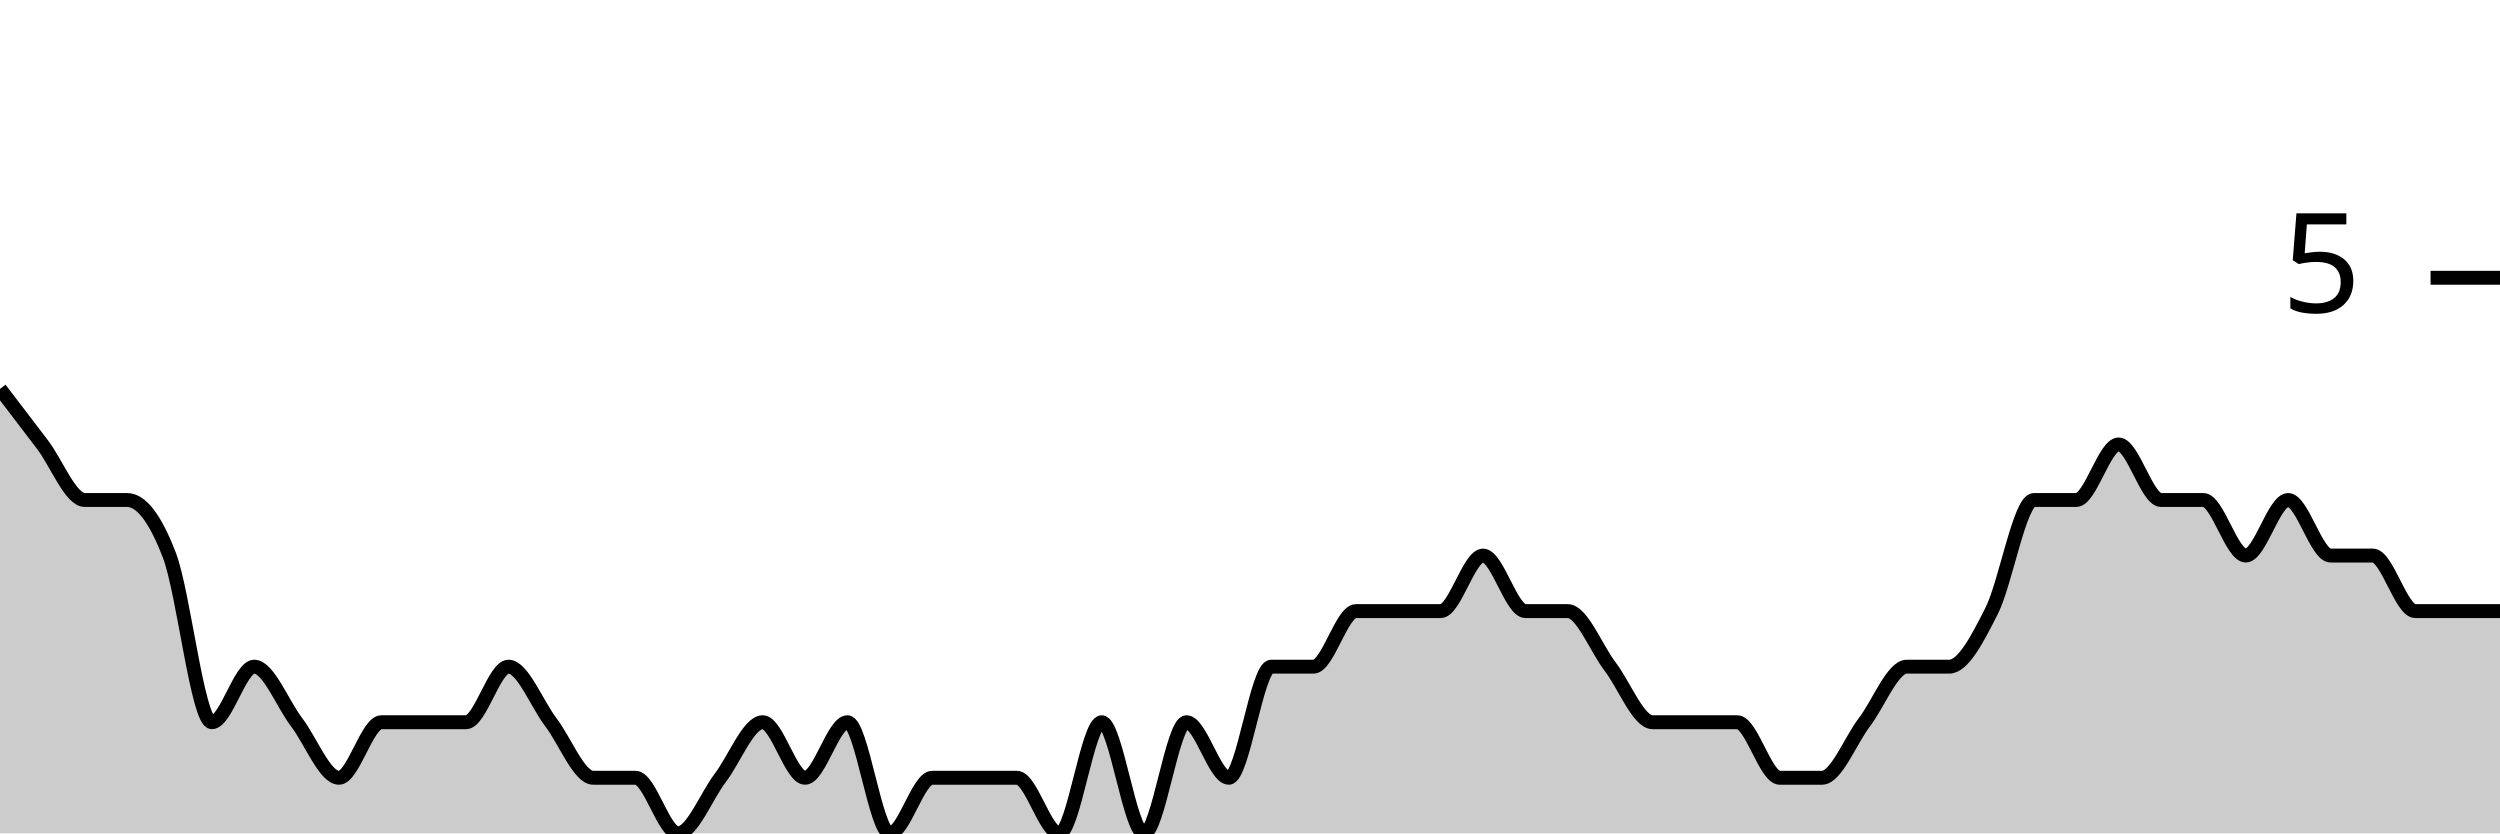
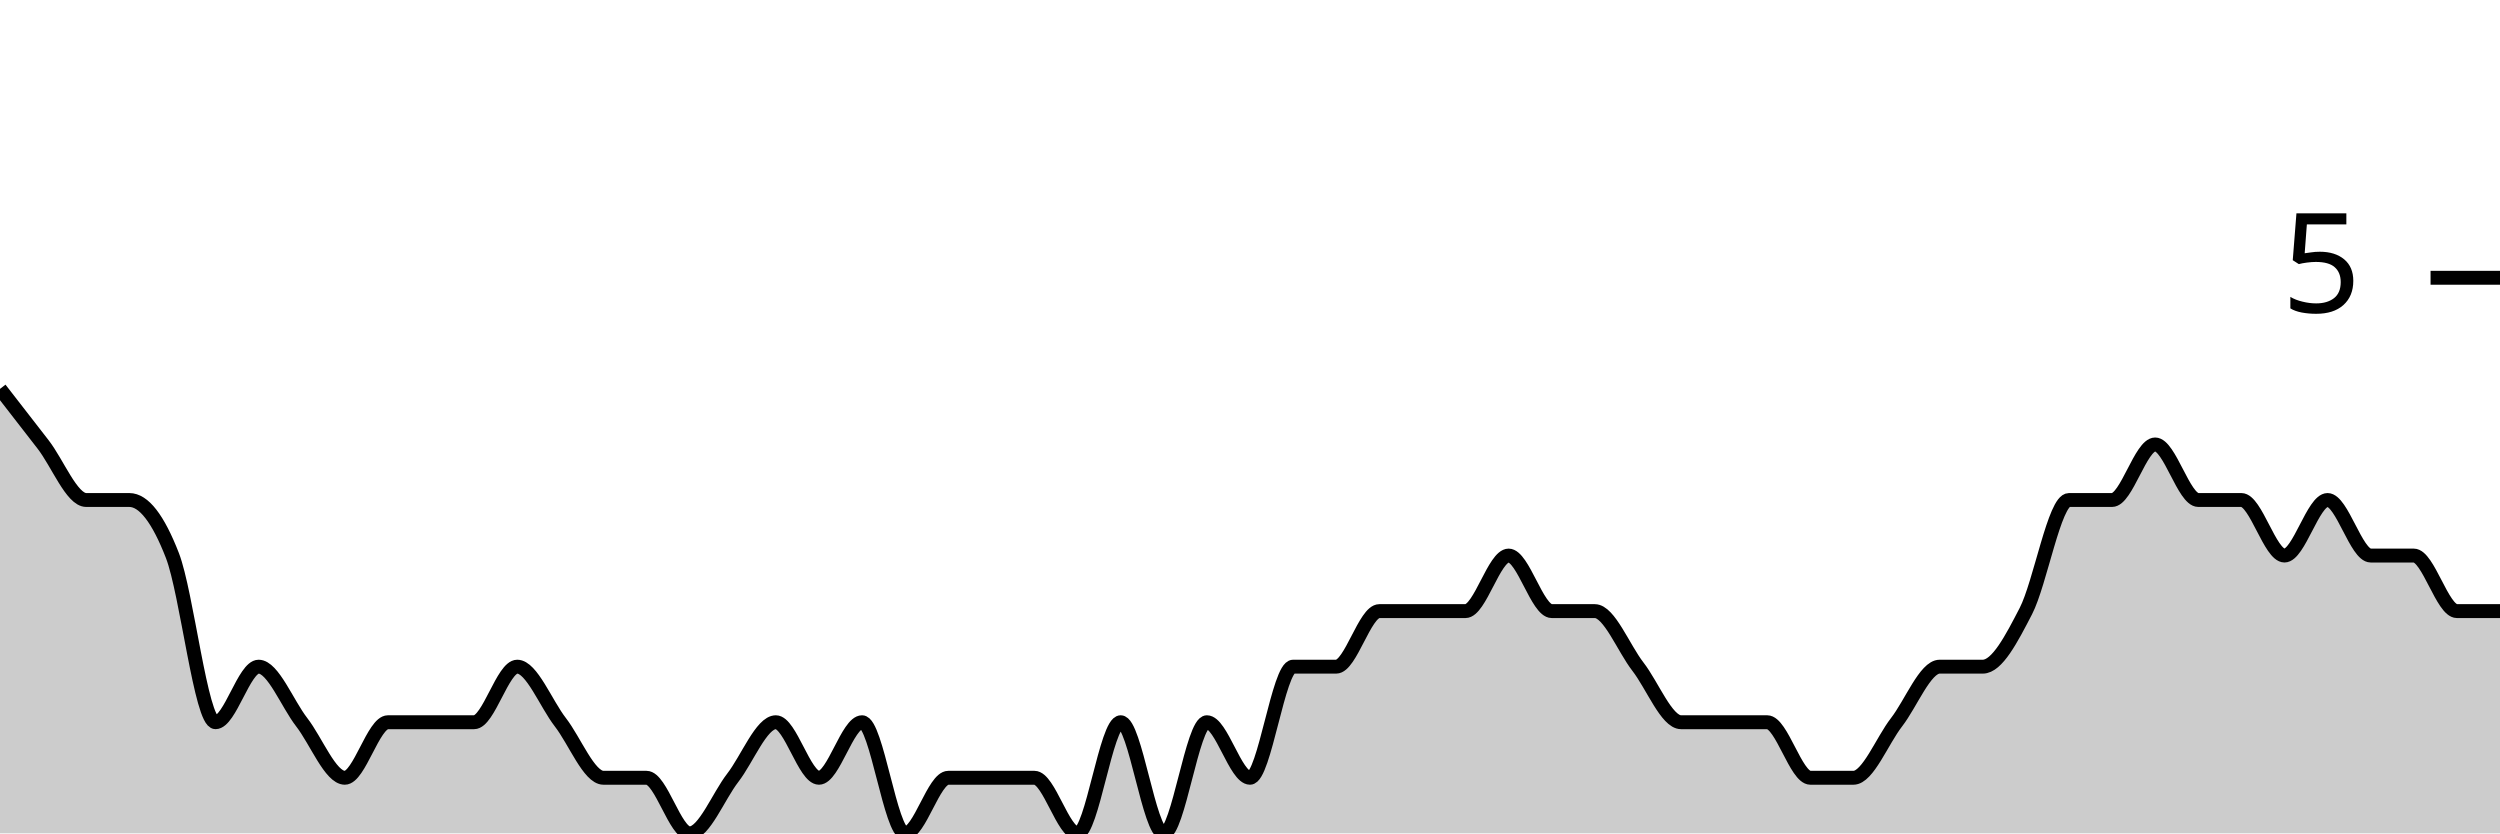
<svg xmlns="http://www.w3.org/2000/svg" viewBox="0 0 180 60">
  <g transform="translate(0,20)">
-     <path class="area" fill="rgba(0, 0, 0, 0.2)" d="M0,8C1.017,9.333,2.034,10.667,3.051,12C4.068,13.333,5.085,16,6.102,16C7.119,16,8.136,16,9.153,16C10.169,16,11.186,17.333,12.203,20C13.22,22.667,14.237,32,15.254,32C16.271,32,17.288,28,18.305,28C19.322,28,20.339,30.667,21.356,32C22.373,33.333,23.39,36,24.407,36C25.424,36,26.441,32,27.458,32C28.475,32,29.492,32,30.508,32C31.525,32,32.542,32,33.559,32C34.576,32,35.593,28,36.61,28C37.627,28,38.644,30.667,39.661,32C40.678,33.333,41.695,36,42.712,36C43.729,36,44.746,36,45.763,36C46.78,36,47.797,40,48.814,40C49.831,40,50.847,37.333,51.864,36C52.881,34.667,53.898,32,54.915,32C55.932,32,56.949,36,57.966,36C58.983,36,60,32,61.017,32C62.034,32,63.051,40,64.068,40C65.085,40,66.102,36,67.119,36C68.136,36,69.153,36,70.169,36C71.186,36,72.203,36,73.22,36C74.237,36,75.254,40,76.271,40C77.288,40,78.305,32,79.322,32C80.339,32,81.356,40,82.373,40C83.39,40,84.407,32,85.424,32C86.441,32,87.458,36,88.475,36C89.492,36,90.508,28,91.525,28C92.542,28,93.559,28,94.576,28C95.593,28,96.61,24,97.627,24C98.644,24,99.661,24,100.678,24C101.695,24,102.712,24,103.729,24C104.746,24,105.763,20,106.78,20C107.797,20,108.814,24,109.831,24C110.847,24,111.864,24,112.881,24C113.898,24,114.915,26.667,115.932,28C116.949,29.333,117.966,32,118.983,32C120,32,121.017,32,122.034,32C123.051,32,124.068,32,125.085,32C126.102,32,127.119,36,128.136,36C129.153,36,130.169,36,131.186,36C132.203,36,133.22,33.333,134.237,32C135.254,30.667,136.271,28,137.288,28C138.305,28,139.322,28,140.339,28C141.356,28,142.373,26,143.39,24C144.407,22,145.424,16,146.441,16C147.458,16,148.475,16,149.492,16C150.508,16,151.525,12,152.542,12C153.559,12,154.576,16,155.593,16C156.61,16,157.627,16,158.644,16C159.661,16,160.678,20,161.695,20C162.712,20,163.729,16,164.746,16C165.763,16,166.78,20,167.797,20C168.814,20,169.831,20,170.847,20C171.864,20,172.881,24,173.898,24C174.915,24,175.932,24,176.949,24C177.966,24,178.983,24,180,24L180,40C178.983,40,177.966,40,176.949,40C175.932,40,174.915,40,173.898,40C172.881,40,171.864,40,170.847,40C169.831,40,168.814,40,167.797,40C166.78,40,165.763,40,164.746,40C163.729,40,162.712,40,161.695,40C160.678,40,159.661,40,158.644,40C157.627,40,156.61,40,155.593,40C154.576,40,153.559,40,152.542,40C151.525,40,150.508,40,149.492,40C148.475,40,147.458,40,146.441,40C145.424,40,144.407,40,143.39,40C142.373,40,141.356,40,140.339,40C139.322,40,138.305,40,137.288,40C136.271,40,135.254,40,134.237,40C133.22,40,132.203,40,131.186,40C130.169,40,129.153,40,128.136,40C127.119,40,126.102,40,125.085,40C124.068,40,123.051,40,122.034,40C121.017,40,120,40,118.983,40C117.966,40,116.949,40,115.932,40C114.915,40,113.898,40,112.881,40C111.864,40,110.847,40,109.831,40C108.814,40,107.797,40,106.78,40C105.763,40,104.746,40,103.729,40C102.712,40,101.695,40,100.678,40C99.661,40,98.644,40,97.627,40C96.61,40,95.593,40,94.576,40C93.559,40,92.542,40,91.525,40C90.508,40,89.492,40,88.475,40C87.458,40,86.441,40,85.424,40C84.407,40,83.39,40,82.373,40C81.356,40,80.339,40,79.322,40C78.305,40,77.288,40,76.271,40C75.254,40,74.237,40,73.22,40C72.203,40,71.186,40,70.169,40C69.153,40,68.136,40,67.119,40C66.102,40,65.085,40,64.068,40C63.051,40,62.034,40,61.017,40C60,40,58.983,40,57.966,40C56.949,40,55.932,40,54.915,40C53.898,40,52.881,40,51.864,40C50.847,40,49.831,40,48.814,40C47.797,40,46.78,40,45.763,40C44.746,40,43.729,40,42.712,40C41.695,40,40.678,40,39.661,40C38.644,40,37.627,40,36.61,40C35.593,40,34.576,40,33.559,40C32.542,40,31.525,40,30.508,40C29.492,40,28.475,40,27.458,40C26.441,40,25.424,40,24.407,40C23.39,40,22.373,40,21.356,40C20.339,40,19.322,40,18.305,40C17.288,40,16.271,40,15.254,40C14.237,40,13.22,40,12.203,40C11.186,40,10.169,40,9.153,40C8.136,40,7.119,40,6.102,40C5.085,40,4.068,40,3.051,40C2.034,40,1.017,40,0,40Z" />
-     <path class="line" stroke="black" fill="none" d="M0,8C1.017,9.333,2.034,10.667,3.051,12C4.068,13.333,5.085,16,6.102,16C7.119,16,8.136,16,9.153,16C10.169,16,11.186,17.333,12.203,20C13.22,22.667,14.237,32,15.254,32C16.271,32,17.288,28,18.305,28C19.322,28,20.339,30.667,21.356,32C22.373,33.333,23.39,36,24.407,36C25.424,36,26.441,32,27.458,32C28.475,32,29.492,32,30.508,32C31.525,32,32.542,32,33.559,32C34.576,32,35.593,28,36.61,28C37.627,28,38.644,30.667,39.661,32C40.678,33.333,41.695,36,42.712,36C43.729,36,44.746,36,45.763,36C46.78,36,47.797,40,48.814,40C49.831,40,50.847,37.333,51.864,36C52.881,34.667,53.898,32,54.915,32C55.932,32,56.949,36,57.966,36C58.983,36,60,32,61.017,32C62.034,32,63.051,40,64.068,40C65.085,40,66.102,36,67.119,36C68.136,36,69.153,36,70.169,36C71.186,36,72.203,36,73.22,36C74.237,36,75.254,40,76.271,40C77.288,40,78.305,32,79.322,32C80.339,32,81.356,40,82.373,40C83.39,40,84.407,32,85.424,32C86.441,32,87.458,36,88.475,36C89.492,36,90.508,28,91.525,28C92.542,28,93.559,28,94.576,28C95.593,28,96.61,24,97.627,24C98.644,24,99.661,24,100.678,24C101.695,24,102.712,24,103.729,24C104.746,24,105.763,20,106.78,20C107.797,20,108.814,24,109.831,24C110.847,24,111.864,24,112.881,24C113.898,24,114.915,26.667,115.932,28C116.949,29.333,117.966,32,118.983,32C120,32,121.017,32,122.034,32C123.051,32,124.068,32,125.085,32C126.102,32,127.119,36,128.136,36C129.153,36,130.169,36,131.186,36C132.203,36,133.22,33.333,134.237,32C135.254,30.667,136.271,28,137.288,28C138.305,28,139.322,28,140.339,28C141.356,28,142.373,26,143.39,24C144.407,22,145.424,16,146.441,16C147.458,16,148.475,16,149.492,16C150.508,16,151.525,12,152.542,12C153.559,12,154.576,16,155.593,16C156.61,16,157.627,16,158.644,16C159.661,16,160.678,20,161.695,20C162.712,20,163.729,16,164.746,16C165.763,16,166.78,20,167.797,20C168.814,20,169.831,20,170.847,20C171.864,20,172.881,24,173.898,24C174.915,24,175.932,24,176.949,24C177.966,24,178.983,24,180,24" />
+     <path class="area" fill="rgba(0, 0, 0, 0.2)" d="M0,8C1.034,9.333,2.069,10.667,3.103,12C4.138,13.333,5.172,16,6.207,16C7.241,16,8.276,16,9.31,16C10.345,16,11.379,17.333,12.414,20C13.448,22.667,14.483,32,15.517,32C16.552,32,17.586,28,18.621,28C19.655,28,20.69,30.667,21.724,32C22.759,33.333,23.793,36,24.828,36C25.862,36,26.897,32,27.931,32C28.966,32,30,32,31.034,32C32.069,32,33.103,32,34.138,32C35.172,32,36.207,28,37.241,28C38.276,28,39.31,30.667,40.345,32C41.379,33.333,42.414,36,43.448,36C44.483,36,45.517,36,46.552,36C47.586,36,48.621,40,49.655,40C50.69,40,51.724,37.333,52.759,36C53.793,34.667,54.828,32,55.862,32C56.897,32,57.931,36,58.966,36C60,36,61.034,32,62.069,32C63.103,32,64.138,40,65.172,40C66.207,40,67.241,36,68.276,36C69.31,36,70.345,36,71.379,36C72.414,36,73.448,36,74.483,36C75.517,36,76.552,40,77.586,40C78.621,40,79.655,32,80.69,32C81.724,32,82.759,40,83.793,40C84.828,40,85.862,32,86.897,32C87.931,32,88.966,36,90,36C91.034,36,92.069,28,93.103,28C94.138,28,95.172,28,96.207,28C97.241,28,98.276,24,99.31,24C100.345,24,101.379,24,102.414,24C103.448,24,104.483,24,105.517,24C106.552,24,107.586,20,108.621,20C109.655,20,110.69,24,111.724,24C112.759,24,113.793,24,114.828,24C115.862,24,116.897,26.667,117.931,28C118.966,29.333,120,32,121.034,32C122.069,32,123.103,32,124.138,32C125.172,32,126.207,32,127.241,32C128.276,32,129.31,36,130.345,36C131.379,36,132.414,36,133.448,36C134.483,36,135.517,33.333,136.552,32C137.586,30.667,138.621,28,139.655,28C140.69,28,141.724,28,142.759,28C143.793,28,144.828,26,145.862,24C146.897,22,147.931,16,148.966,16C150,16,151.034,16,152.069,16C153.103,16,154.138,12,155.172,12C156.207,12,157.241,16,158.276,16C159.31,16,160.345,16,161.379,16C162.414,16,163.448,20,164.483,20C165.517,20,166.552,16,167.586,16C168.621,16,169.655,20,170.69,20C171.724,20,172.759,20,173.793,20C174.828,20,175.862,24,176.897,24C177.931,24,178.966,24,180,24L180,40C178.966,40,177.931,40,176.897,40C175.862,40,174.828,40,173.793,40C172.759,40,171.724,40,170.69,40C169.655,40,168.621,40,167.586,40C166.552,40,165.517,40,164.483,40C163.448,40,162.414,40,161.379,40C160.345,40,159.31,40,158.276,40C157.241,40,156.207,40,155.172,40C154.138,40,153.103,40,152.069,40C151.034,40,150,40,148.966,40C147.931,40,146.897,40,145.862,40C144.828,40,143.793,40,142.759,40C141.724,40,140.69,40,139.655,40C138.621,40,137.586,40,136.552,40C135.517,40,134.483,40,133.448,40C132.414,40,131.379,40,130.345,40C129.31,40,128.276,40,127.241,40C126.207,40,125.172,40,124.138,40C123.103,40,122.069,40,121.034,40C120,40,118.966,40,117.931,40C116.897,40,115.862,40,114.828,40C113.793,40,112.759,40,111.724,40C110.69,40,109.655,40,108.621,40C107.586,40,106.552,40,105.517,40C104.483,40,103.448,40,102.414,40C101.379,40,100.345,40,99.31,40C98.276,40,97.241,40,96.207,40C95.172,40,94.138,40,93.103,40C92.069,40,91.034,40,90,40C88.966,40,87.931,40,86.897,40C85.862,40,84.828,40,83.793,40C82.759,40,81.724,40,80.69,40C79.655,40,78.621,40,77.586,40C76.552,40,75.517,40,74.483,40C73.448,40,72.414,40,71.379,40C70.345,40,69.31,40,68.276,40C67.241,40,66.207,40,65.172,40C64.138,40,63.103,40,62.069,40C61.034,40,60,40,58.966,40C57.931,40,56.897,40,55.862,40C54.828,40,53.793,40,52.759,40C51.724,40,50.69,40,49.655,40C48.621,40,47.586,40,46.552,40C45.517,40,44.483,40,43.448,40C42.414,40,41.379,40,40.345,40C39.31,40,38.276,40,37.241,40C36.207,40,35.172,40,34.138,40C33.103,40,32.069,40,31.034,40C30,40,28.966,40,27.931,40C26.897,40,25.862,40,24.828,40C23.793,40,22.759,40,21.724,40C20.69,40,19.655,40,18.621,40C17.586,40,16.552,40,15.517,40C14.483,40,13.448,40,12.414,40C11.379,40,10.345,40,9.31,40C8.276,40,7.241,40,6.207,40C5.172,40,4.138,40,3.103,40C2.069,40,1.034,40,0,40Z" />
+     <path class="line" stroke="black" fill="none" d="M0,8C1.034,9.333,2.069,10.667,3.103,12C4.138,13.333,5.172,16,6.207,16C7.241,16,8.276,16,9.31,16C10.345,16,11.379,17.333,12.414,20C13.448,22.667,14.483,32,15.517,32C16.552,32,17.586,28,18.621,28C19.655,28,20.69,30.667,21.724,32C22.759,33.333,23.793,36,24.828,36C25.862,36,26.897,32,27.931,32C28.966,32,30,32,31.034,32C32.069,32,33.103,32,34.138,32C35.172,32,36.207,28,37.241,28C38.276,28,39.31,30.667,40.345,32C41.379,33.333,42.414,36,43.448,36C44.483,36,45.517,36,46.552,36C47.586,36,48.621,40,49.655,40C50.69,40,51.724,37.333,52.759,36C53.793,34.667,54.828,32,55.862,32C56.897,32,57.931,36,58.966,36C60,36,61.034,32,62.069,32C63.103,32,64.138,40,65.172,40C66.207,40,67.241,36,68.276,36C69.31,36,70.345,36,71.379,36C72.414,36,73.448,36,74.483,36C75.517,36,76.552,40,77.586,40C78.621,40,79.655,32,80.69,32C81.724,32,82.759,40,83.793,40C84.828,40,85.862,32,86.897,32C87.931,32,88.966,36,90,36C91.034,36,92.069,28,93.103,28C94.138,28,95.172,28,96.207,28C97.241,28,98.276,24,99.31,24C100.345,24,101.379,24,102.414,24C103.448,24,104.483,24,105.517,24C106.552,24,107.586,20,108.621,20C109.655,20,110.69,24,111.724,24C112.759,24,113.793,24,114.828,24C115.862,24,116.897,26.667,117.931,28C118.966,29.333,120,32,121.034,32C122.069,32,123.103,32,124.138,32C125.172,32,126.207,32,127.241,32C128.276,32,129.31,36,130.345,36C131.379,36,132.414,36,133.448,36C134.483,36,135.517,33.333,136.552,32C137.586,30.667,138.621,28,139.655,28C140.69,28,141.724,28,142.759,28C143.793,28,144.828,26,145.862,24C146.897,22,147.931,16,148.966,16C150,16,151.034,16,152.069,16C153.103,16,154.138,12,155.172,12C156.207,12,157.241,16,158.276,16C159.31,16,160.345,16,161.379,16C162.414,16,163.448,20,164.483,20C165.517,20,166.552,16,167.586,16C168.621,16,169.655,20,170.69,20C171.724,20,172.759,20,173.793,20C174.828,20,175.862,24,176.897,24C177.931,24,178.966,24,180,24" />
    <path class="axis-ceiling" stroke-width="1" stroke="black" fill="none" d="M175,0L180,0" />
    <text class="axis-ceiling-label" font-family="sans-serif" text-anchor="end" font-size="10px" x="170" y="2.5">5</text>
  </g>
</svg>
